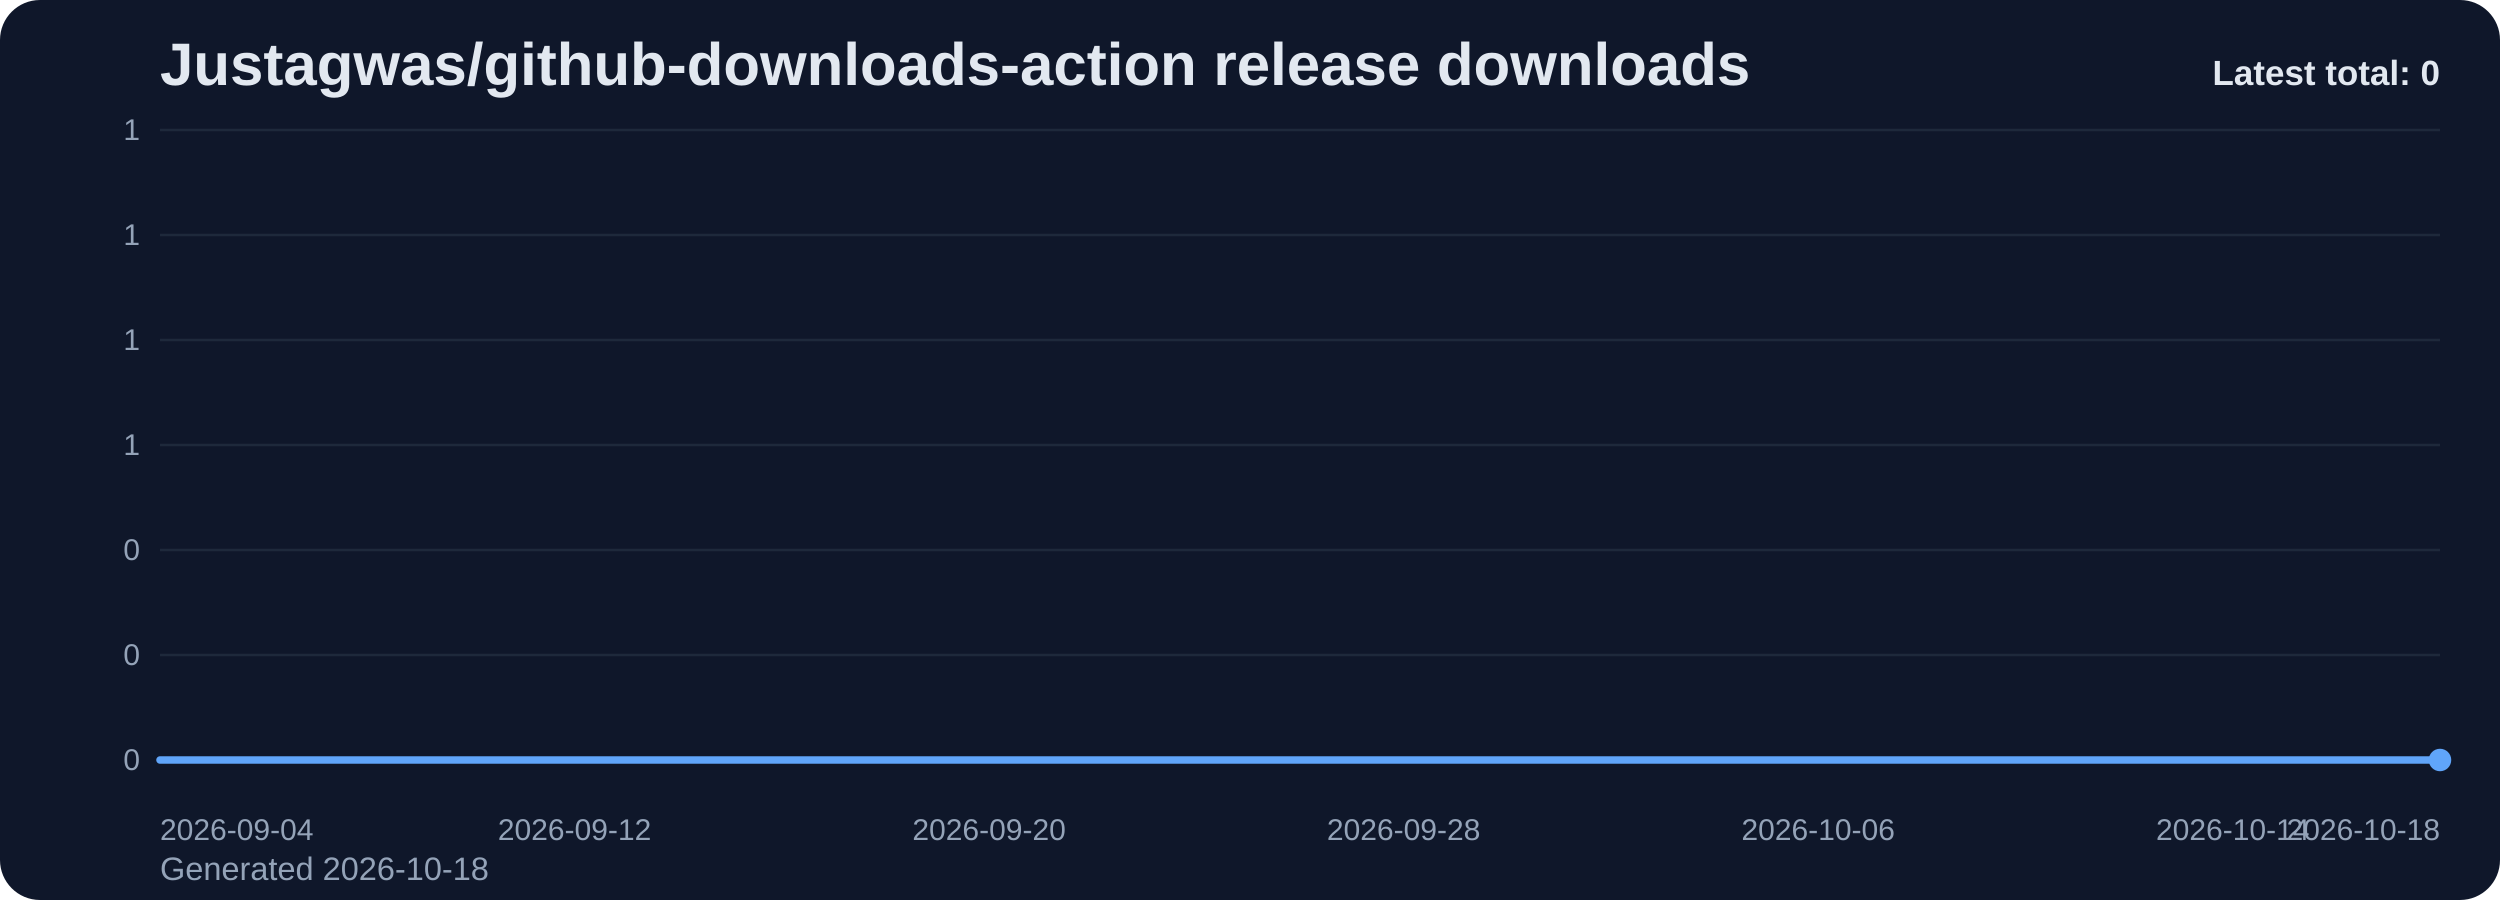
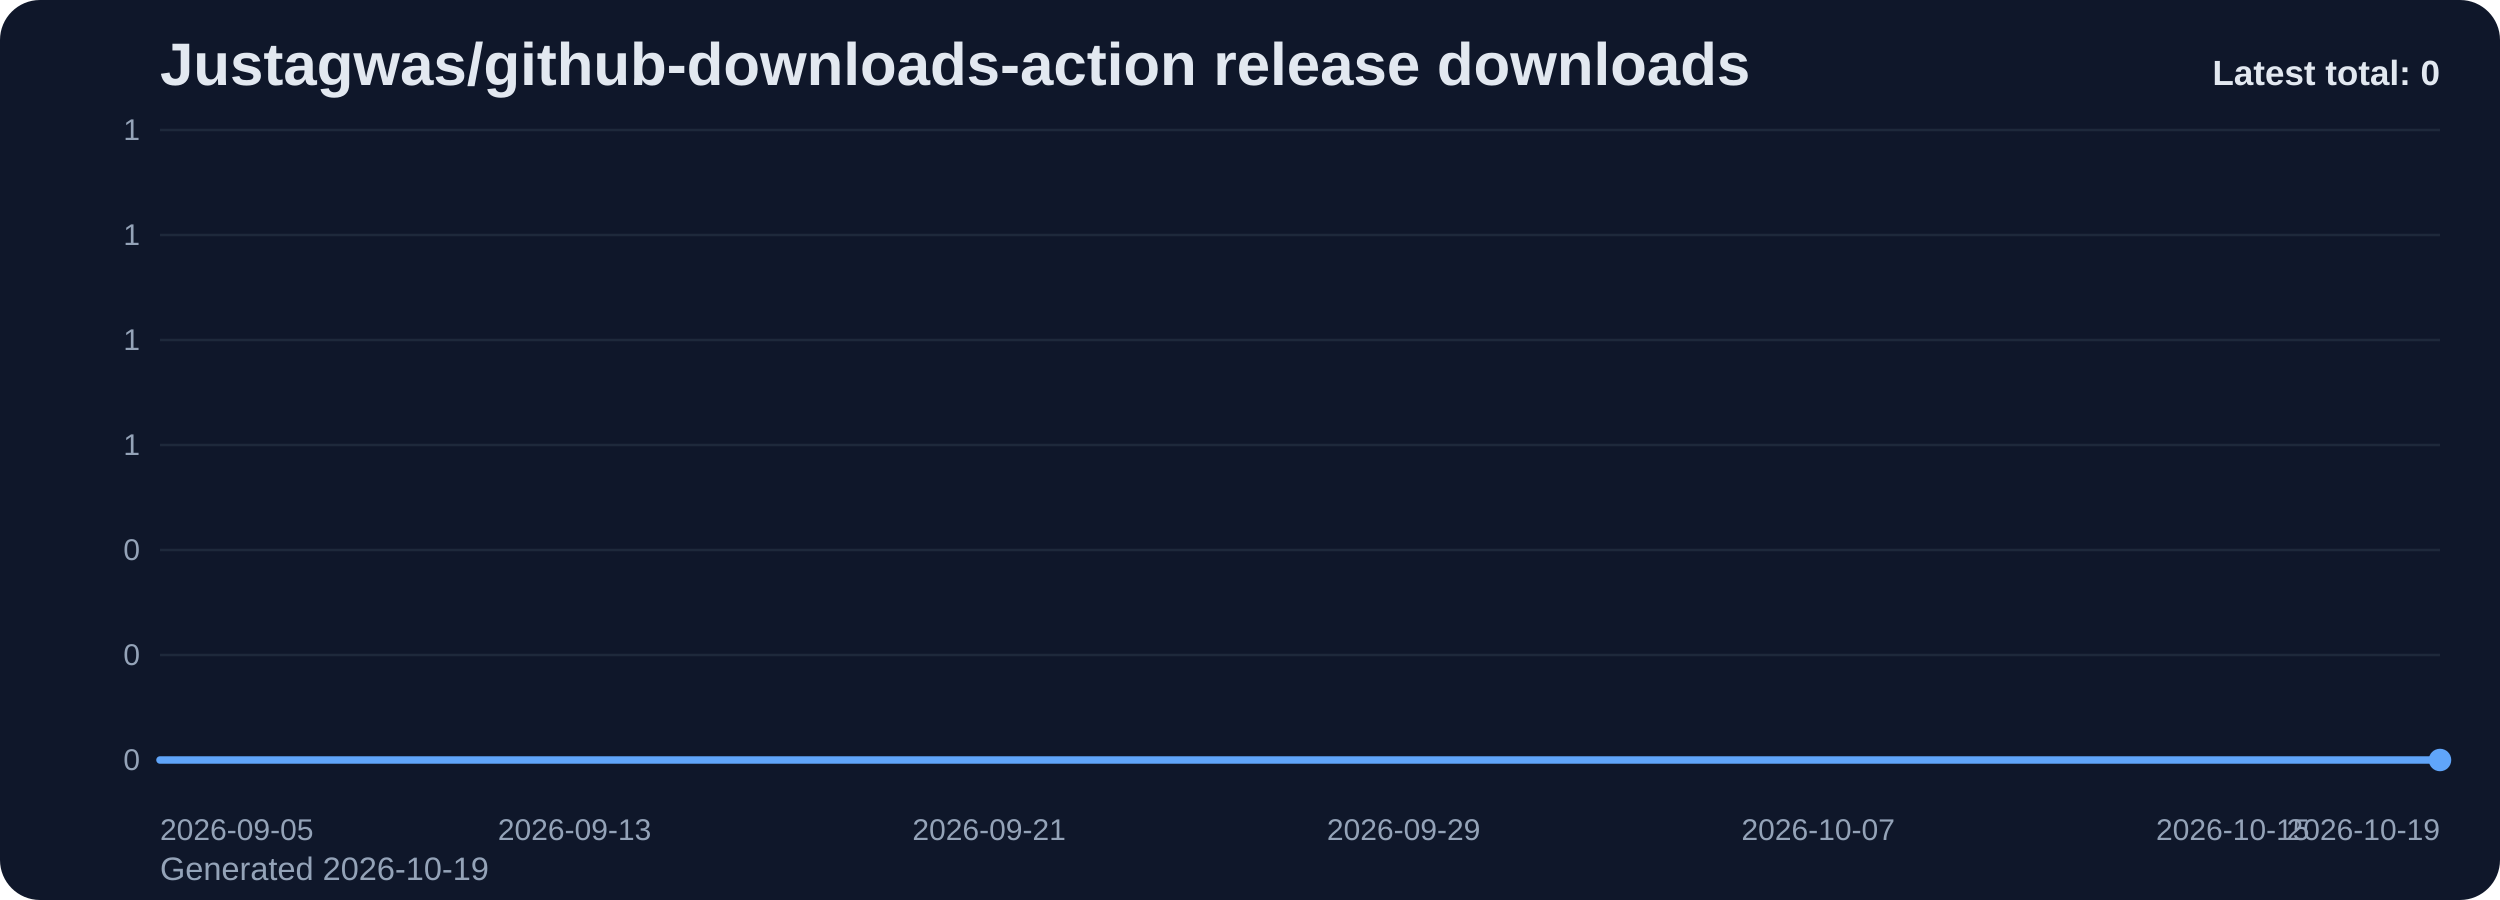
<svg xmlns="http://www.w3.org/2000/svg" viewBox="0 0 1000 360" role="img" aria-label="Justagwas/github-downloads-action release downloads chart">
  <defs>
    <linearGradient id="fill-total-trend-slate" x1="0" y1="0" x2="0" y2="1">
      <stop offset="0%" stop-color="#60a5fa" stop-opacity="0.32" />
      <stop offset="100%" stop-color="#60a5fa" stop-opacity="0.05" />
    </linearGradient>
    <style>
      .bg { fill: #0f172a; }
      .title { font: 700 24px Arial, sans-serif; fill: #e2e8f0; }
      .sub { font: 400 13px Arial, sans-serif; fill: #94a3b8; }
      .grid { stroke: #1e293b; stroke-width: 1; }
      .axis { font: 400 12px Arial, sans-serif; fill: #94a3b8; }
      .line { fill: none; stroke: #60a5fa; stroke-width: 3; stroke-linecap: round; stroke-linejoin: round; }
      .dot { fill: #60a5fa; }
      .value { font: 600 11px Arial, sans-serif; fill: #cbd5e1; }
      .latest { font: 700 14px Arial, sans-serif; fill: #e2e8f0; }
    </style>
  </defs>
  <rect class="bg" x="0" y="0" width="1000" height="360" rx="16" />
  <text class="title" x="64" y="34">Justagwas/github-downloads-action release downloads</text>
-   <text class="sub" x="64" y="352">Generated 2026-10-18</text>
+   <text class="sub" x="64" y="352">Generated 2026-10-19</text>
  <line x1="64" y1="52.00" x2="976" y2="52.00" class="grid" />
  <text x="56" y="56.00" text-anchor="end" class="axis">1</text>
  <line x1="64" y1="94.00" x2="976" y2="94.00" class="grid" />
  <text x="56" y="98.00" text-anchor="end" class="axis">1</text>
  <line x1="64" y1="136.00" x2="976" y2="136.00" class="grid" />
  <text x="56" y="140.00" text-anchor="end" class="axis">1</text>
  <line x1="64" y1="178.00" x2="976" y2="178.00" class="grid" />
  <text x="56" y="182.00" text-anchor="end" class="axis">1</text>
  <line x1="64" y1="220.00" x2="976" y2="220.00" class="grid" />
  <text x="56" y="224.00" text-anchor="end" class="axis">0</text>
  <line x1="64" y1="262.00" x2="976" y2="262.00" class="grid" />
  <text x="56" y="266.00" text-anchor="end" class="axis">0</text>
  <line x1="64" y1="304.00" x2="976" y2="304.00" class="grid" />
  <text x="56" y="308.00" text-anchor="end" class="axis">0</text>
  <path d="M 64.00 304 L 64.00 304.00 L 84.73 304.00 L 105.45 304.00 L 126.18 304.00 L 146.91 304.00 L 167.64 304.00 L 188.36 304.00 L 209.09 304.00 L 229.82 304.00 L 250.55 304.00 L 271.27 304.00 L 292.00 304.00 L 312.73 304.00 L 333.45 304.00 L 354.18 304.00 L 374.91 304.00 L 395.64 304.00 L 416.36 304.00 L 437.09 304.00 L 457.82 304.00 L 478.55 304.00 L 499.27 304.00 L 520.00 304.00 L 540.73 304.00 L 561.45 304.00 L 582.18 304.00 L 602.91 304.00 L 623.64 304.00 L 644.36 304.00 L 665.09 304.00 L 685.82 304.00 L 706.55 304.00 L 727.27 304.00 L 748.00 304.00 L 768.73 304.00 L 789.45 304.00 L 810.18 304.00 L 830.91 304.00 L 851.64 304.00 L 872.36 304.00 L 893.09 304.00 L 913.82 304.00 L 934.55 304.00 L 955.27 304.00 L 976.00 304.00 L 976.00 304 Z" fill="url(#fill-total-trend-slate)" />
  <polyline class="line" points="64.00,304.00 84.73,304.00 105.45,304.00 126.18,304.00 146.91,304.00 167.64,304.00 188.36,304.00 209.09,304.00 229.82,304.00 250.55,304.00 271.27,304.00 292.00,304.00 312.73,304.00 333.45,304.00 354.18,304.00 374.91,304.00 395.64,304.00 416.36,304.00 437.09,304.00 457.82,304.00 478.55,304.00 499.27,304.00 520.00,304.00 540.73,304.00 561.45,304.00 582.18,304.00 602.91,304.00 623.64,304.00 644.36,304.00 665.09,304.00 685.82,304.00 706.55,304.00 727.27,304.00 748.00,304.00 768.73,304.00 789.45,304.00 810.18,304.00 830.91,304.00 851.64,304.00 872.36,304.00 893.09,304.00 913.82,304.00 934.55,304.00 955.27,304.00 976.00,304.00" />
  <circle class="dot" cx="976.00" cy="304.00" r="4.5" />
-   <text class="axis" x="64.00" y="336" text-anchor="start">2026-09-04</text>
-   <text class="axis" x="229.82" y="336" text-anchor="middle">2026-09-12</text>
-   <text class="axis" x="395.64" y="336" text-anchor="middle">2026-09-20</text>
-   <text class="axis" x="561.45" y="336" text-anchor="middle">2026-09-28</text>
-   <text class="axis" x="727.27" y="336" text-anchor="middle">2026-10-06</text>
-   <text class="axis" x="893.09" y="336" text-anchor="middle">2026-10-14</text>
-   <text class="axis" x="976.00" y="336" text-anchor="end">2026-10-18</text>
+   <text class="axis" x="64.00" y="336" text-anchor="start">2026-09-05</text>
+   <text class="axis" x="229.82" y="336" text-anchor="middle">2026-09-13</text>
+   <text class="axis" x="395.64" y="336" text-anchor="middle">2026-09-21</text>
+   <text class="axis" x="561.45" y="336" text-anchor="middle">2026-09-29</text>
+   <text class="axis" x="727.27" y="336" text-anchor="middle">2026-10-07</text>
+   <text class="axis" x="893.09" y="336" text-anchor="middle">2026-10-15</text>
+   <text class="axis" x="976.00" y="336" text-anchor="end">2026-10-19</text>
  <text class="latest" x="976" y="34" text-anchor="end">Latest total: 0</text>
</svg>
